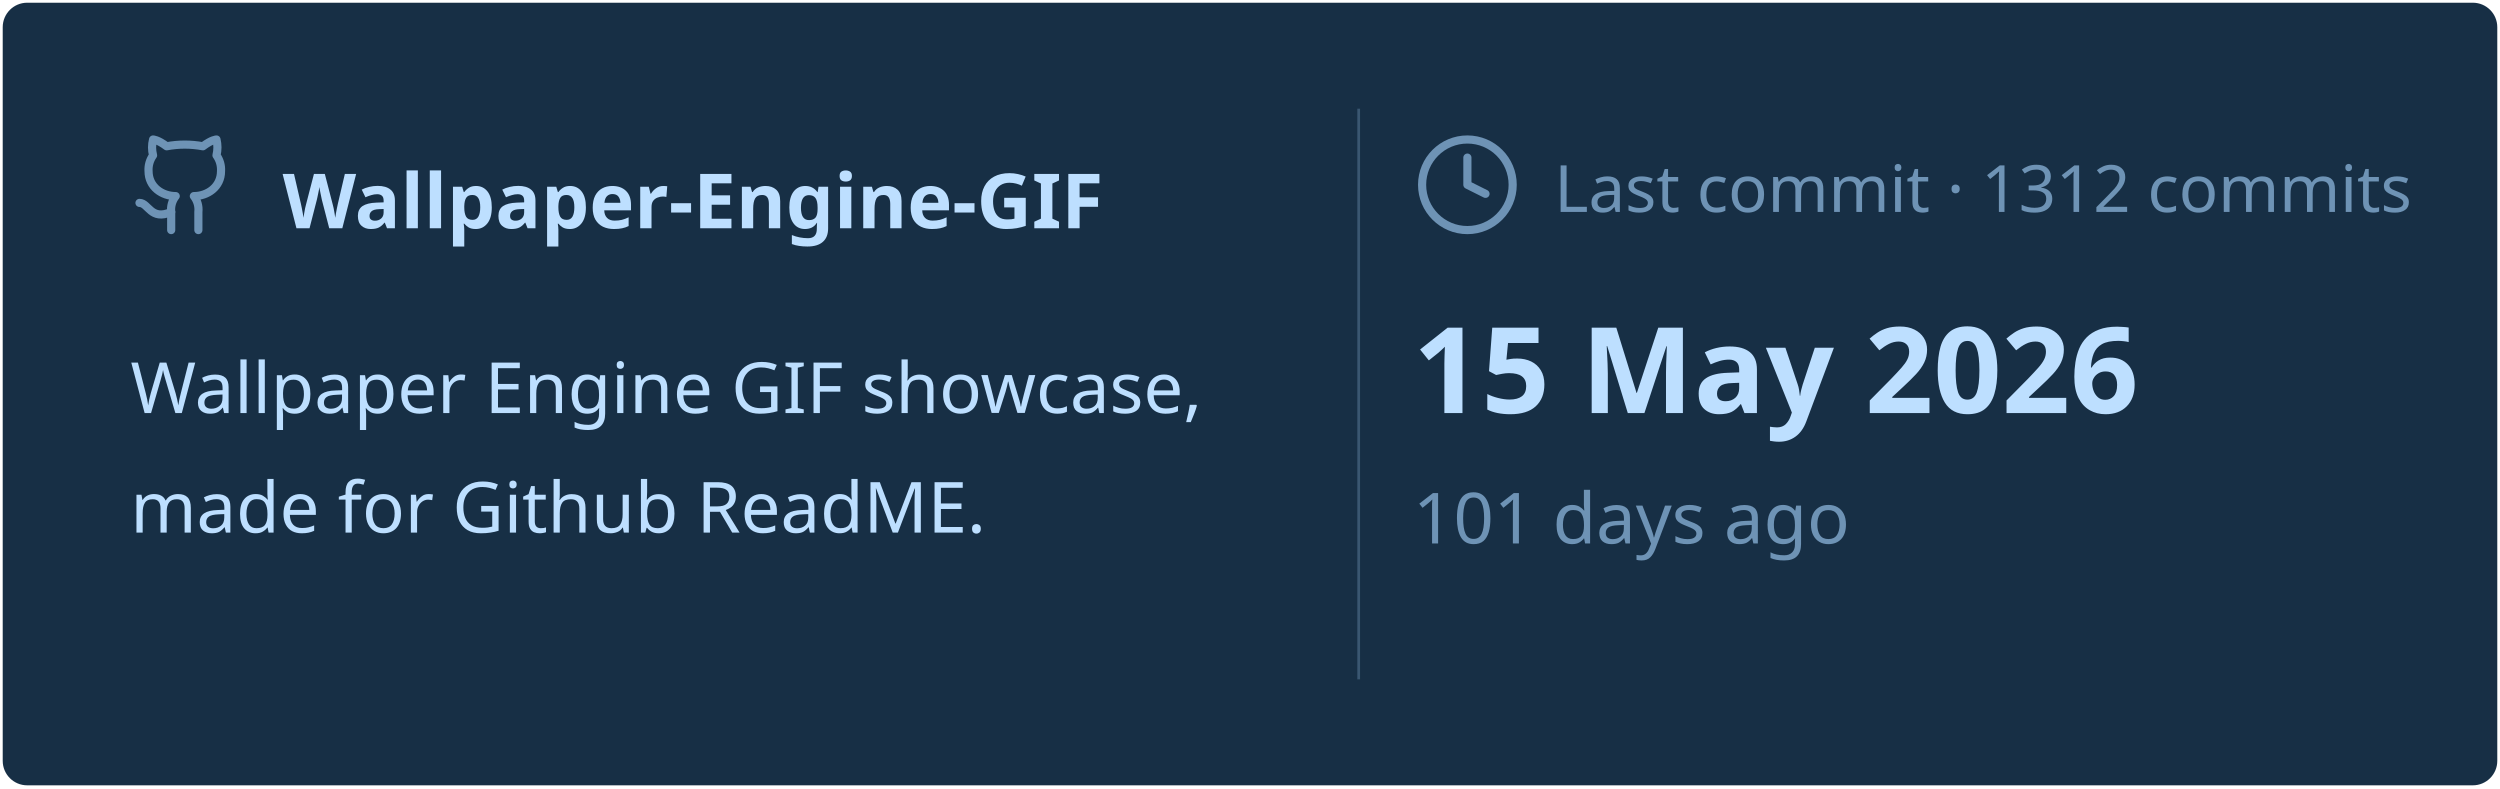
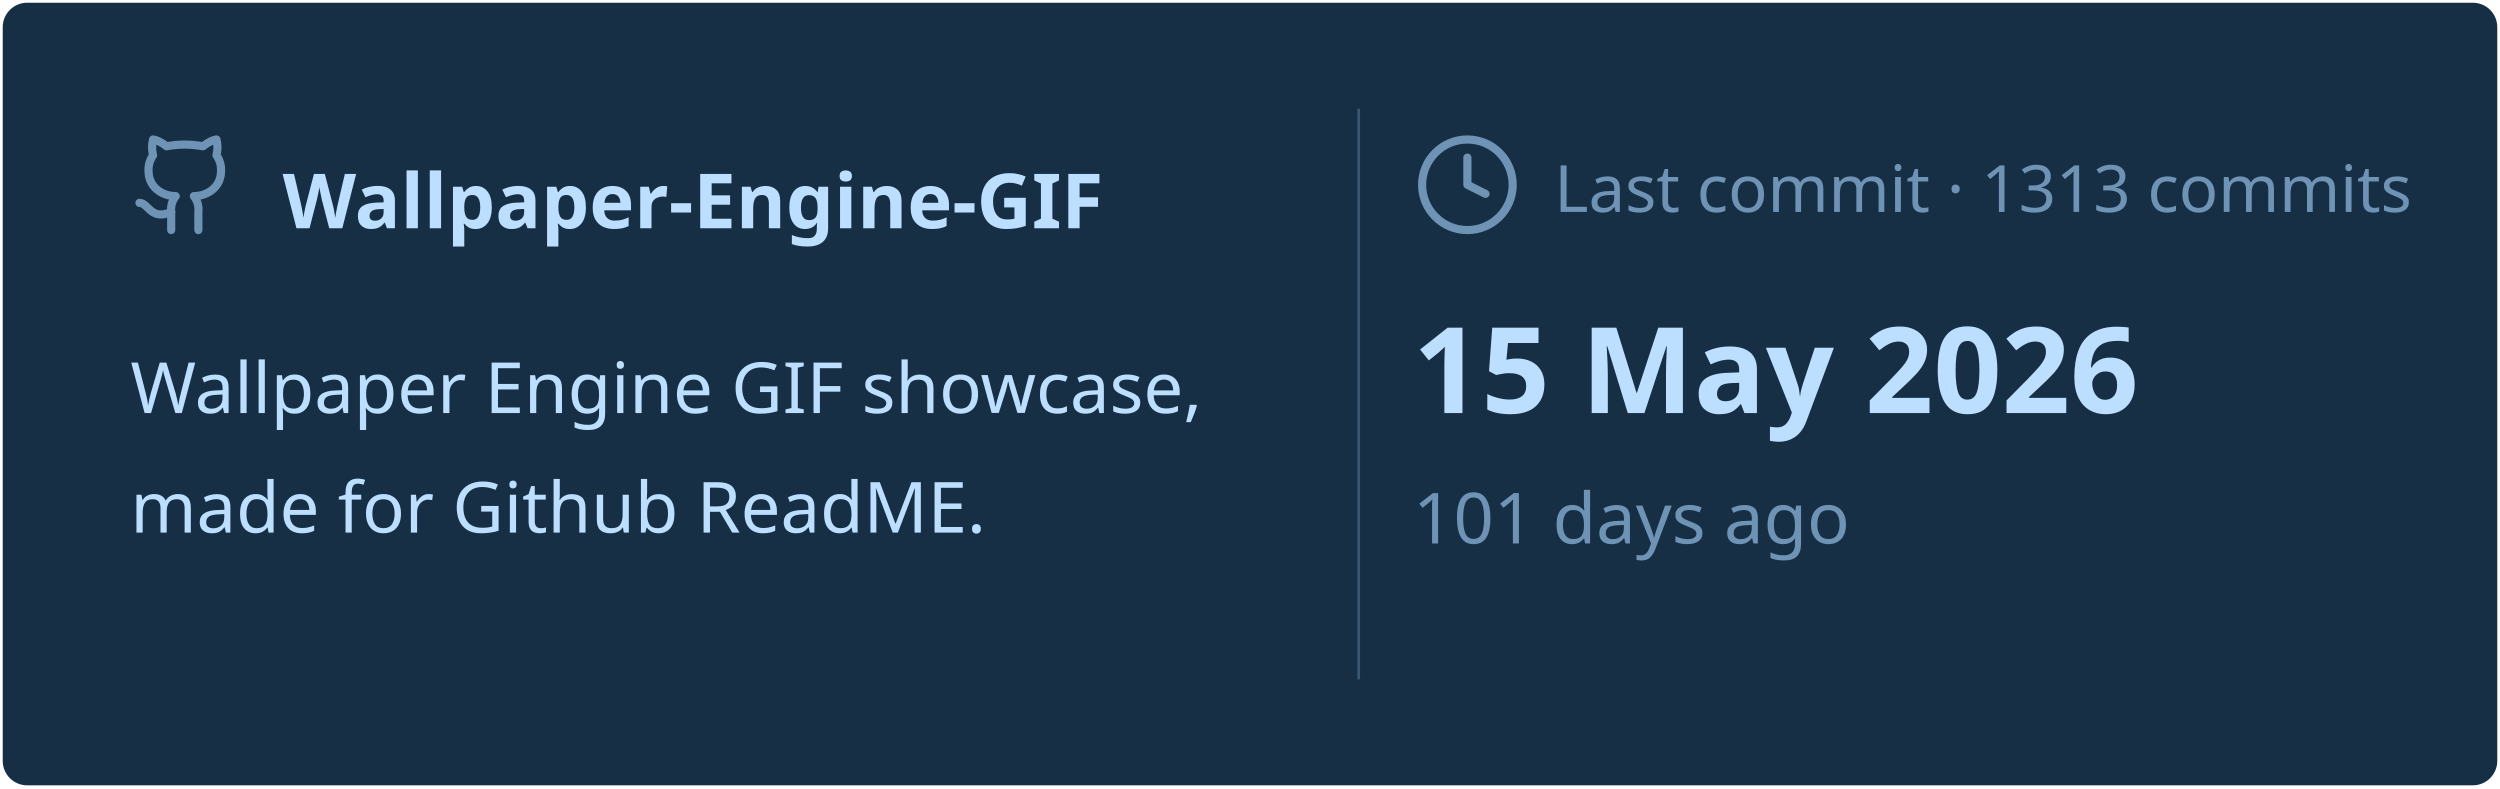
<svg xmlns="http://www.w3.org/2000/svg" viewBox="0 0 460 145" width="460px" height="145px">
  <rect stroke="#000000" stroke-opacity="0" fill="#172F45" rx="4.5" x="0.5" y="0.5" width="459" height="144" />
  <g transform="translate(24, 42)">
    <svg x="0" y="-18" width="20" height="20" viewBox="0 0 24 24" fill="none" stroke="#6E93B5" stroke-width="1.8" stroke-linecap="round" stroke-linejoin="round">
      <path d="M15 22v-4a4.8 4.8 0 0 0-1-3.5c3 0 6-2 6-5.5.08-1.25-.27-2.48-1-3.5.28-1.15.28-2.35 0-3.5 0 0-1 0-3 1.5-2.64-.5-5.36-.5-8 0C6 2 5 2 5 2c-.3 1.15-.3 2.35 0 3.5A5.403 5.403 0 0 0 4 9c0 3.5 3 5.5 6 5.5-.39.49-.68 1.05-.85 1.65-.17.6-.22 1.23-.15 1.85v4" />
      <path d="M9 18c-4.51 2-5-2-7-2" />
    </svg>
    <text x="28" y="0" font-family="&quot;Segoe UI&quot;, Ubuntu, sans-serif" font-size="14" font-weight="700" fill="#BDDFFF">Wallpaper-Engine-GIF</text>
  </g>
  <text x="24" y="76" font-family="&quot;Segoe UI&quot;, Ubuntu, sans-serif" font-size="13" font-weight="400" fill="#BDDFFF">Wallpaper Engine GIF showcase,</text>
  <text x="24" y="98" font-family="&quot;Segoe UI&quot;, Ubuntu, sans-serif" font-size="13" font-weight="400" fill="#BDDFFF">made for Github ReadME.</text>
  <line x1="250" y1="20" x2="250" y2="125" stroke="#6E93B5" stroke-width="0.5" stroke-opacity="0.4" />
  <svg x="260" y="24" width="20" height="20" viewBox="0 0 24 24" fill="none" stroke="#6E93B5" stroke-width="1.8" stroke-linecap="round" stroke-linejoin="round">
    <circle cx="12" cy="12" r="10" />
    <polyline points="12 6 12 12 16 14" />
  </svg>
-   <text x="286" y="39" font-family="&quot;Segoe UI&quot;, Ubuntu, sans-serif" font-size="12" font-weight="400" fill="#6E93B5">Last commit · 1312 commits</text>
+   <text x="286" y="39" font-family="&quot;Segoe UI&quot;, Ubuntu, sans-serif" font-size="12" font-weight="400" fill="#6E93B5">Last commit · 1313 commits</text>
  <text x="260" y="76" font-family="&quot;Segoe UI&quot;, Ubuntu, sans-serif" font-size="22" font-weight="700" fill="#BDDFFF">15 May 2026</text>
  <text x="260" y="100" font-family="&quot;Segoe UI&quot;, Ubuntu, sans-serif" font-size="13" font-weight="400" fill="#6E93B5">101 days ago</text>
</svg>
